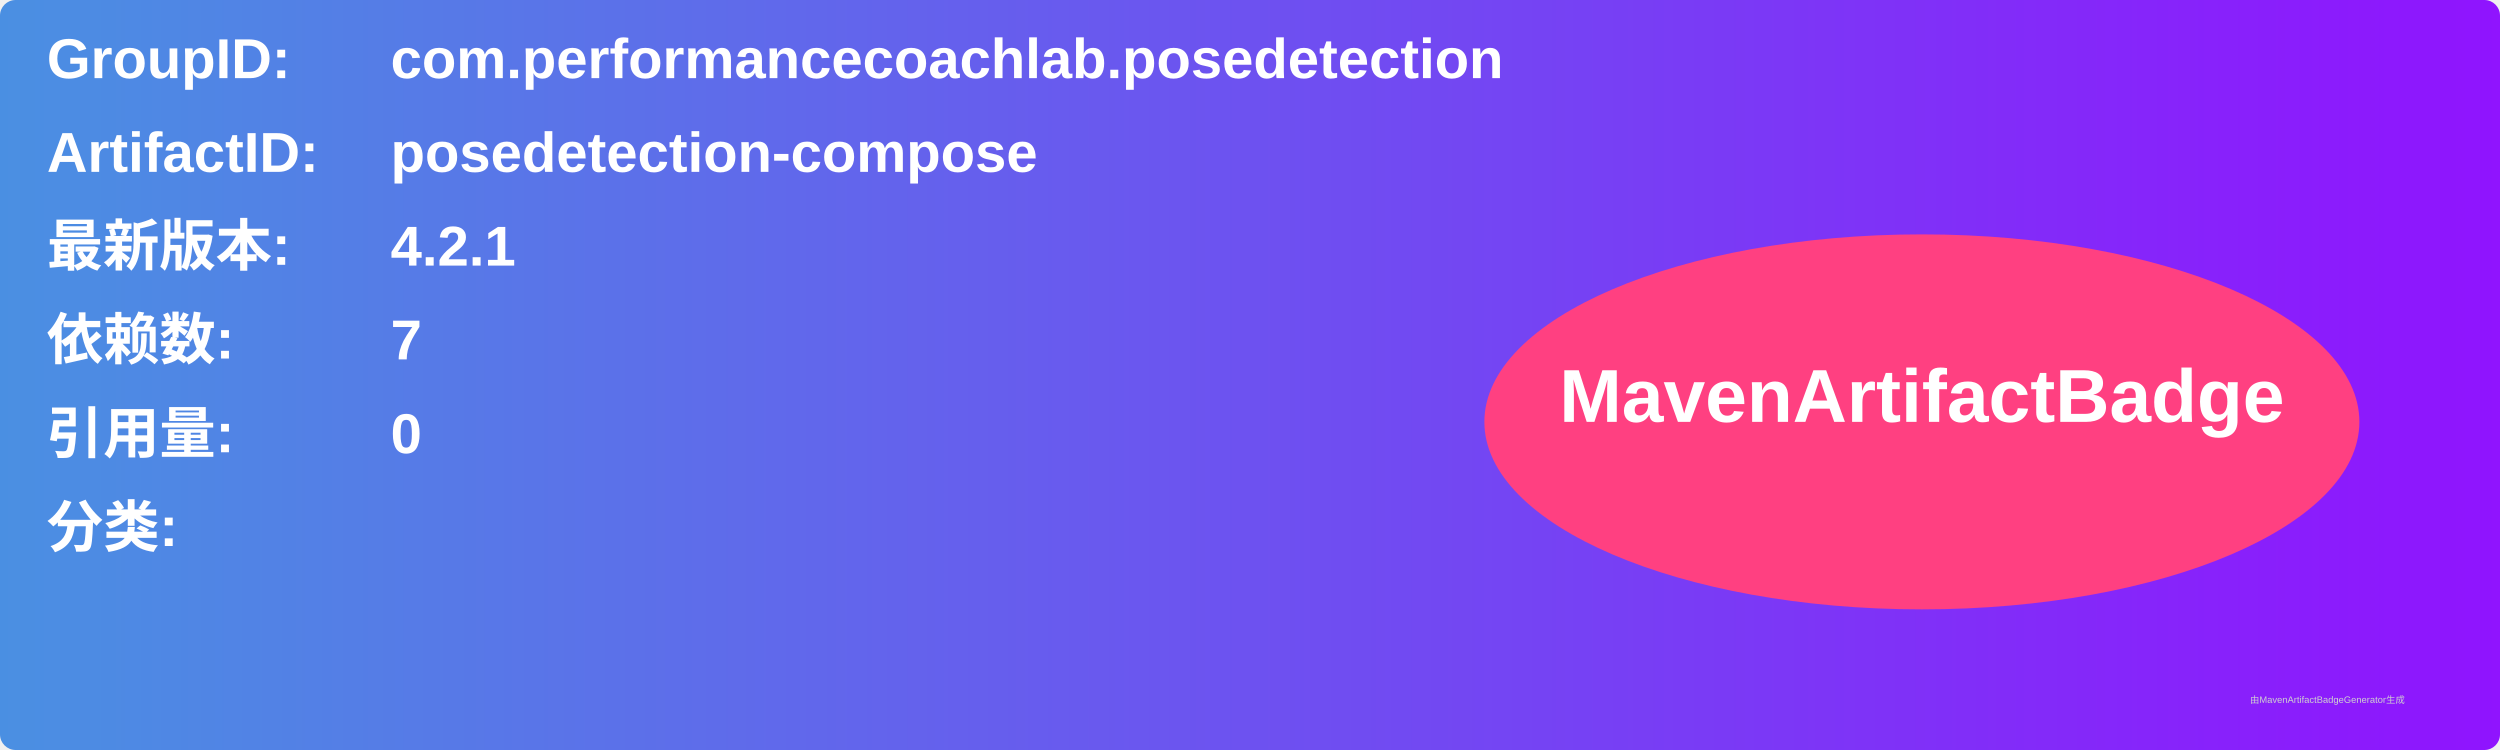
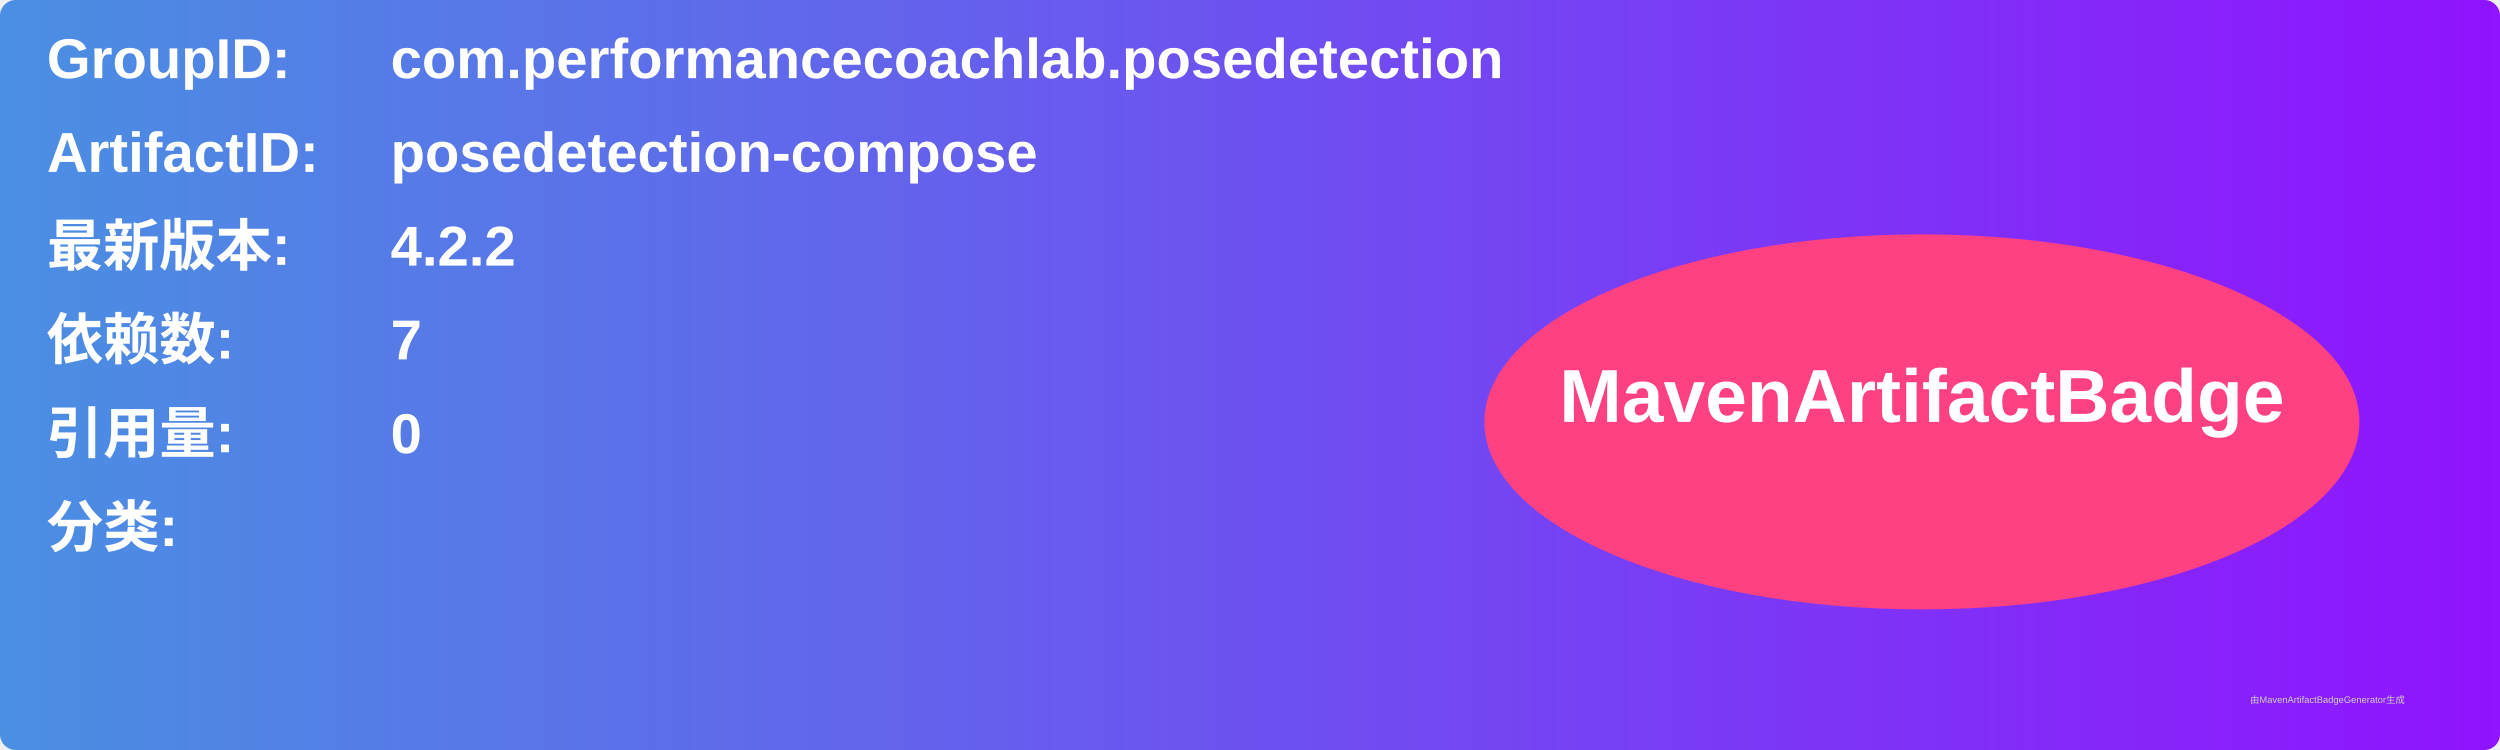
<svg xmlns="http://www.w3.org/2000/svg" width="800" height="240" viewBox="0 0 800 240">
  <linearGradient id="grad" x1="0%" y1="0%" x2="100%" y2="0%">
    <stop offset="0%" stop-color="#4a90e2" />
    <stop offset="100%" stop-color="#9013fe" />
  </linearGradient>
  <rect width="100%" height="100%" rx="5" ry="5" fill="url(#grad)" />
  <g transform="translate(15, 15)">
    <text x="0" y="10" font-family="Arial" font-size="18" fill="white" font-weight="bold" width="260">GroupID:</text>
    <text x="110" y="10" font-family="Arial" font-size="18" fill="white" font-weight="bold" width="460">com.performancecoachlab.posedetection</text>
    <text x="0" y="40" font-family="Arial" font-size="18" fill="white" font-weight="bold" width="260">ArtifactID:</text>
    <text x="110" y="40" font-family="Arial" font-size="18" fill="white" font-weight="bold" width="460">posedetection-compose</text>
    <text x="0" y="70" font-family="Arial" font-size="18" fill="white" font-weight="bold">最新版本:</text>
    <text x="110" y="70" font-family="Arial" font-size="18" fill="white" font-weight="bold">
-       <tspan font-weight="bold">4.2.1</tspan>
+       <tspan font-weight="bold">4.2.2</tspan>
    </text>
    <text x="0" y="100" font-family="Arial" font-size="18" fill="white" font-weight="bold">依赖数: </text>
    <text x="110" y="100" font-family="Arial" font-size="18" fill="white">
      <tspan font-weight="bold">7</tspan>
    </text>
    <text x="0" y="130" font-family="Arial" font-size="18" fill="white" font-weight="bold">引用量: </text>
    <text x="110" y="130" font-family="Arial" font-size="18" fill="white">
      <tspan font-weight="bold">0</tspan>
    </text>
    <text x="0" y="160" font-family="Arial" font-size="18" fill="white" font-weight="bold">分类:</text>
    <text x="10" y="190" font-family="Arial" font-size="10" fill="white">
      <tspan font-weight="bold" />
    </text>
    <ellipse cx="600" cy="120" rx="140" ry="60" fill="#ff4081" />
    <text x="600" y="120" text-anchor="middle" font-family="Arial" font-size="24" fill="white" font-weight="bold">MavenArtifactBadge</text>
  </g>
  <text x="720" y="225" font-family="Arial" font-size="3" fill="#d0d0d0">由MavenArtifactBadgeGenerator生成</text>
</svg>
